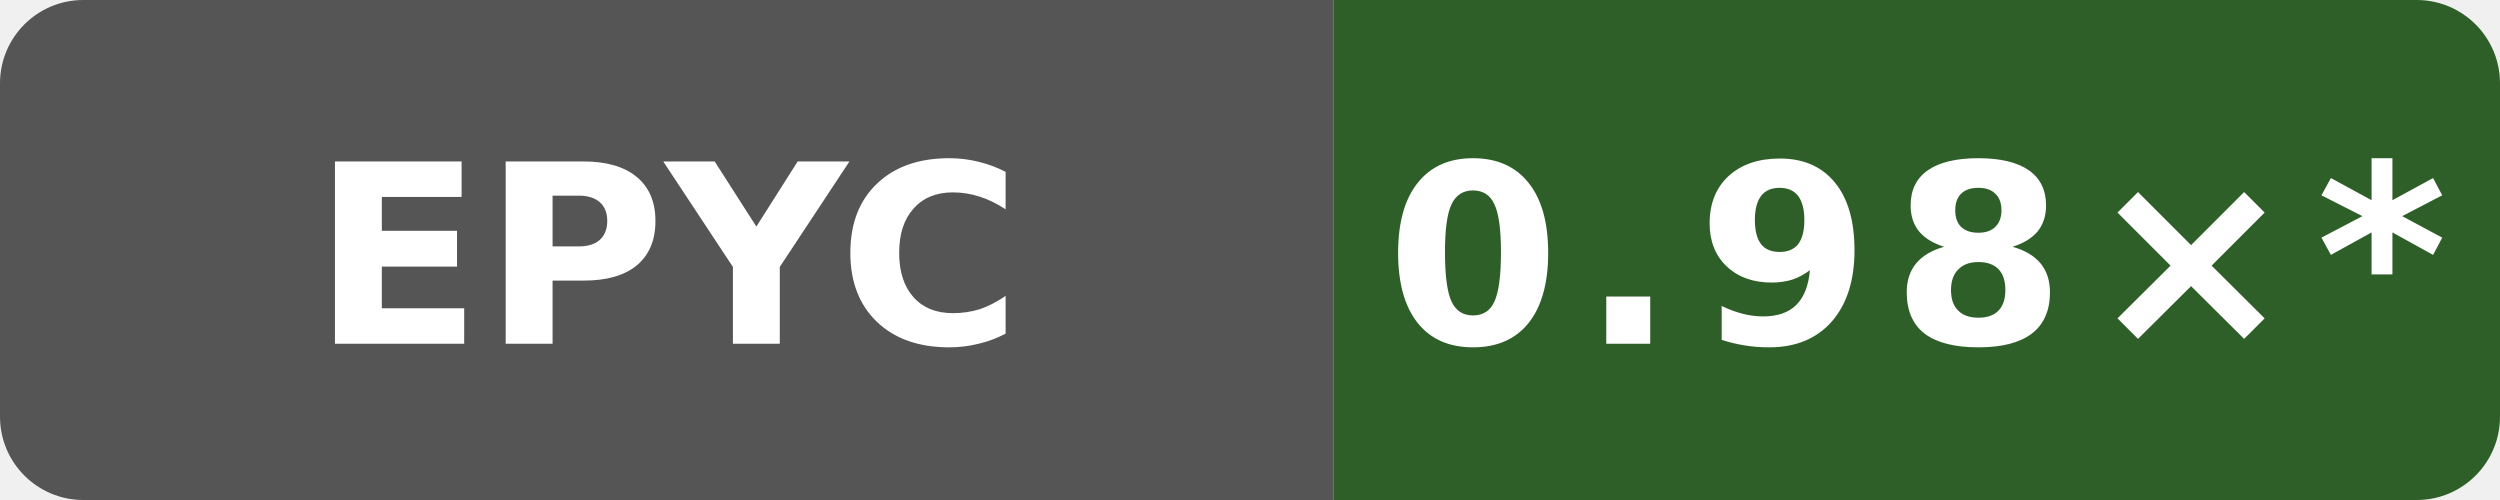
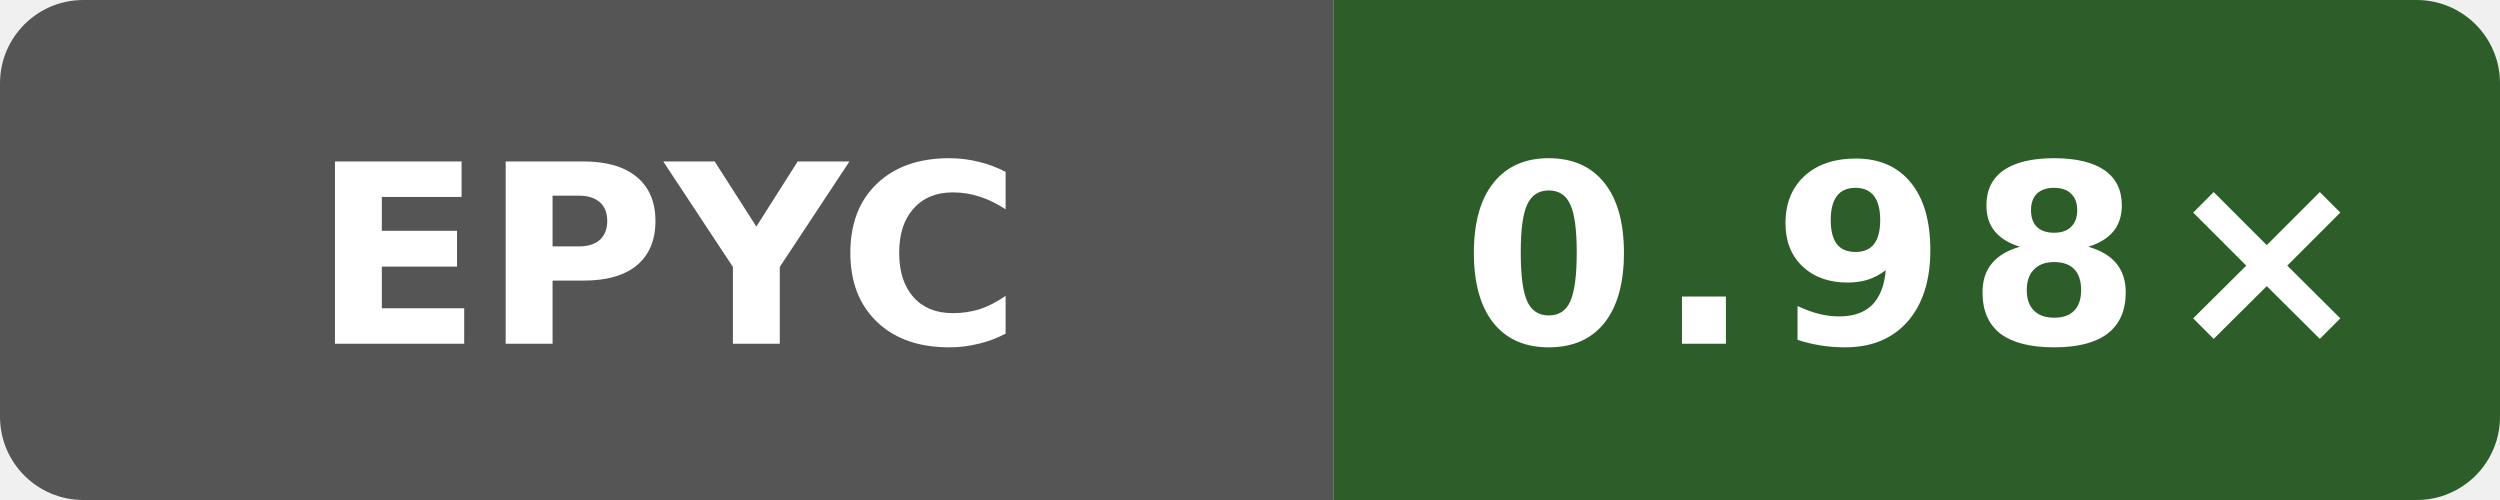
- <svg xmlns="http://www.w3.org/2000/svg" data-original-label="index-cpp runtime-clang; AMD EPYC 9V74 80-Core Processor; revision 1ddd7507ee861649d43d1e72dcde7bb17a85a691" data-original-message="0.98×" width="120" height="24" viewBox="0 0 120 24" role="img" aria-label="index-cpp runtime-clang; AMD EPYC 9V74 80-Core Processor; revision 1ddd7507ee861649d43d1e72dcde7bb17a85a691; measured 1ddd7507ee861649d43d1e72dcde7bb17a85a691; 73 commits behind main: 0.98×*">
+ <svg xmlns="http://www.w3.org/2000/svg" data-original-label="index-cpp runtime-clang; AMD EPYC 9V74 80-Core Processor; revision e2831a513b668c602faa8098e55eb22ee08a670f" data-original-message="0.98×" width="120" height="24" viewBox="0 0 120 24" role="img" aria-label="index-cpp runtime-clang; AMD EPYC 9V74 80-Core Processor; revision e2831a513b668c602faa8098e55eb22ee08a670f; measured e2831a513b668c602faa8098e55eb22ee08a670f; 0 commits behind main: 0.98×">
  <defs>
    <clipPath id="badge">
      <rect width="120" height="24" rx="4" />
    </clipPath>
  </defs>
  <g clip-path="url(#badge)">
    <rect width="64" height="24" fill="#555" />
-     <rect x="64" width="56" height="24" fill="#2f5f28" />
+     <rect x="64" width="56" height="24" fill="#2d5e29" />
  </g>
  <text x="32" y="16.5" fill="#fff" text-anchor="middle" font-family="Verdana,Geneva,DejaVu Sans,sans-serif" font-size="12" font-weight="700" textLength="31" lengthAdjust="spacingAndGlyphs">EPYC</text>
-   <text x="92" y="16.5" fill="#fff" text-anchor="middle" font-family="Verdana,Geneva,DejaVu Sans,sans-serif" font-size="12" font-weight="700" letter-spacing="1" textLength="44" lengthAdjust="spacingAndGlyphs">0.98×*</text>
+   <text x="92" y="16.5" fill="#fff" text-anchor="middle" font-family="Verdana,Geneva,DejaVu Sans,sans-serif" font-size="12" font-weight="700" letter-spacing="1" textLength="39" lengthAdjust="spacingAndGlyphs">0.98×</text>
</svg>
